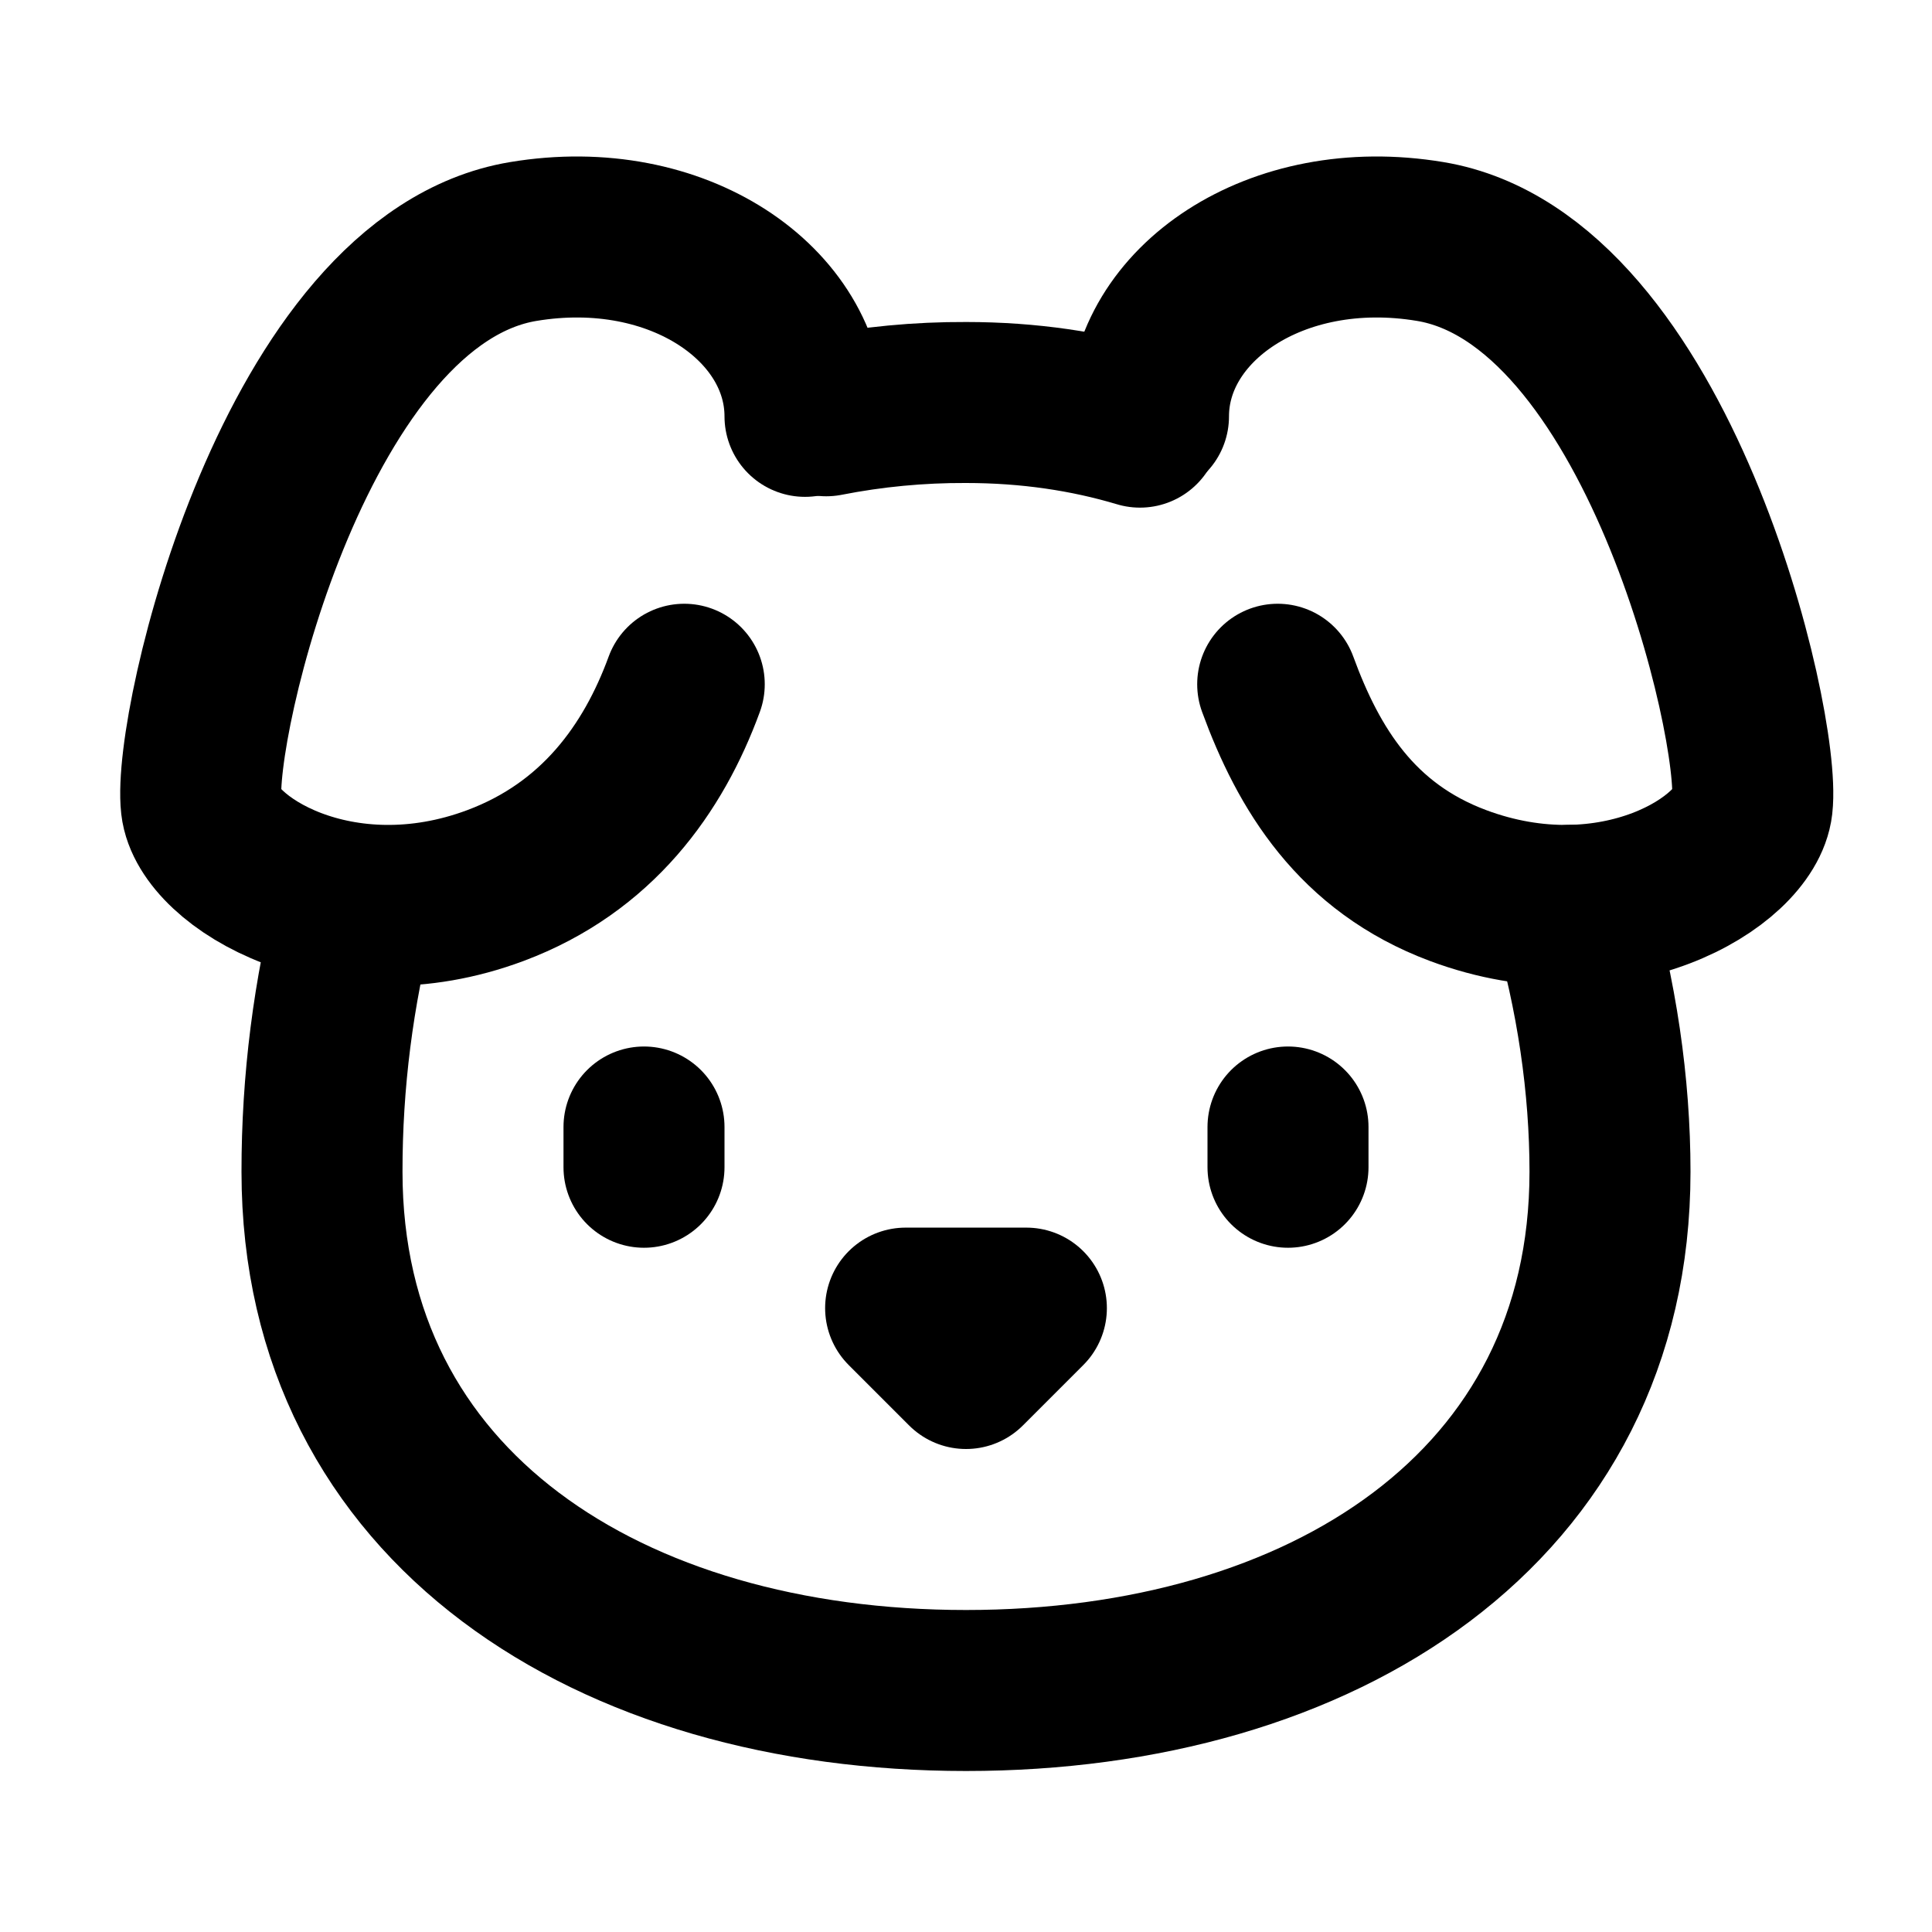
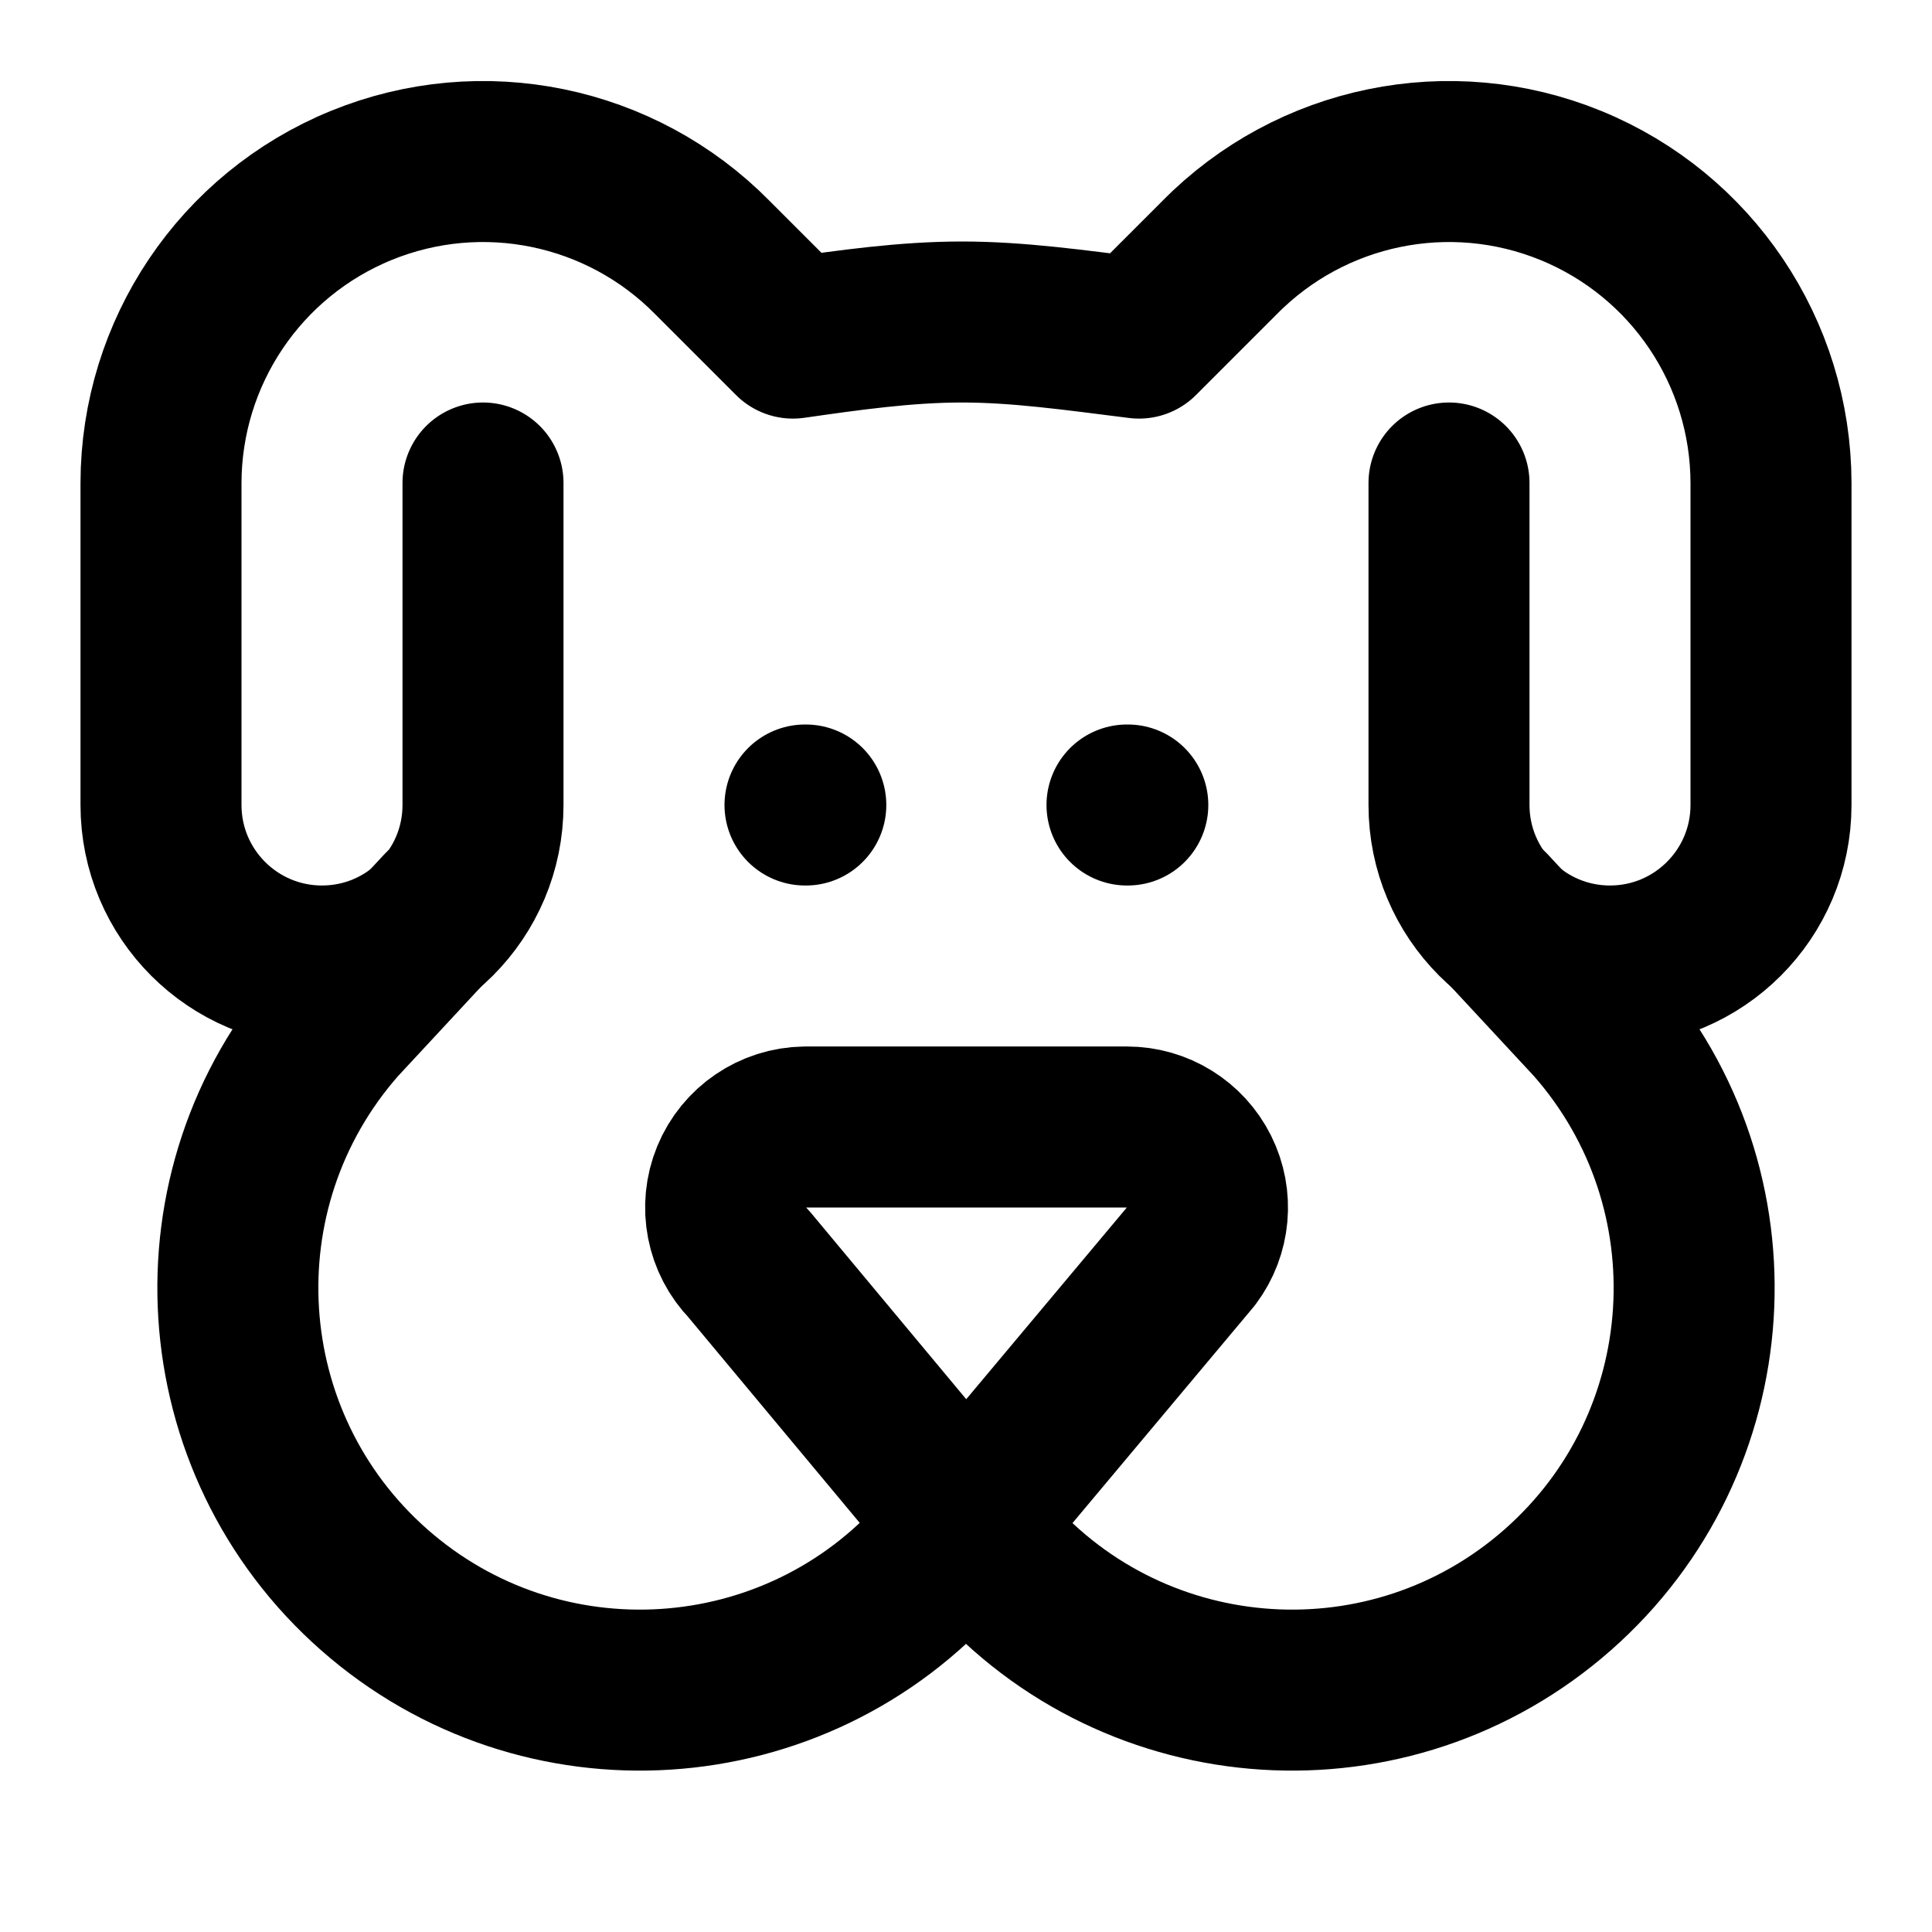
<svg xmlns="http://www.w3.org/2000/svg" width="24" height="24" viewBox="0 0 24 24" fill="none" stroke="currentColor" stroke-width="2" stroke-linecap="round" stroke-linejoin="round">
-   <path d="M10 5.172C10 3.782 8.423 2.679 6.5 3c-2.823.47-4.113 6.006-4 7 .08.703 1.725 1.722 3.656 1 1.261-.472 1.96-1.45 2.344-2.5" />
-   <path d="M14.267 5.172c0-1.39 1.577-2.493 3.5-2.172 2.823.47 4.113 6.006 4 7-.08.703-1.725 1.722-3.656 1-1.261-.472-1.855-1.45-2.239-2.5" />
-   <path d="M8 14v.5" />
-   <path d="M16 14v.5" />
-   <path d="M11.25 16.25h1.5L12 17l-.75-.75Z" />
-   <path d="M4.42 11.247A13.152 13.152 0 0 0 4 14.556C4 18.728 7.582 21 12 21s8-2.272 8-6.444c0-1.061-.162-2.2-.493-3.309m-9.243-6.082A8.801 8.801 0 0 1 12 5c.78 0 1.5.108 2.161.306" />
+   <path d="M18 6v4a2 2 0 0 0 4 0V6a4 4 0 0 0-6.85-2.8l-1 1c-.8-.1-1.5-.2-2.2-.2s-1.4.1-2.1.2l-1-1A4 4 0 0 0 2 6v4a2 2 0 0 0 4 0V6" />
+   <path d="M10 10h.01" />
+   <path d="M14 10h.01" />
+   <path d="m5.5 11.3-1.3 1.4a3 3 0 1 0 7.5 6.6l3.1-3.7A1 1 0 0 0 14 14h-4a1 1 0 0 0-.7 1.7l3 3.6a3 3 0 1 0 7.5-6.6l-1.3-1.4" />
</svg>
